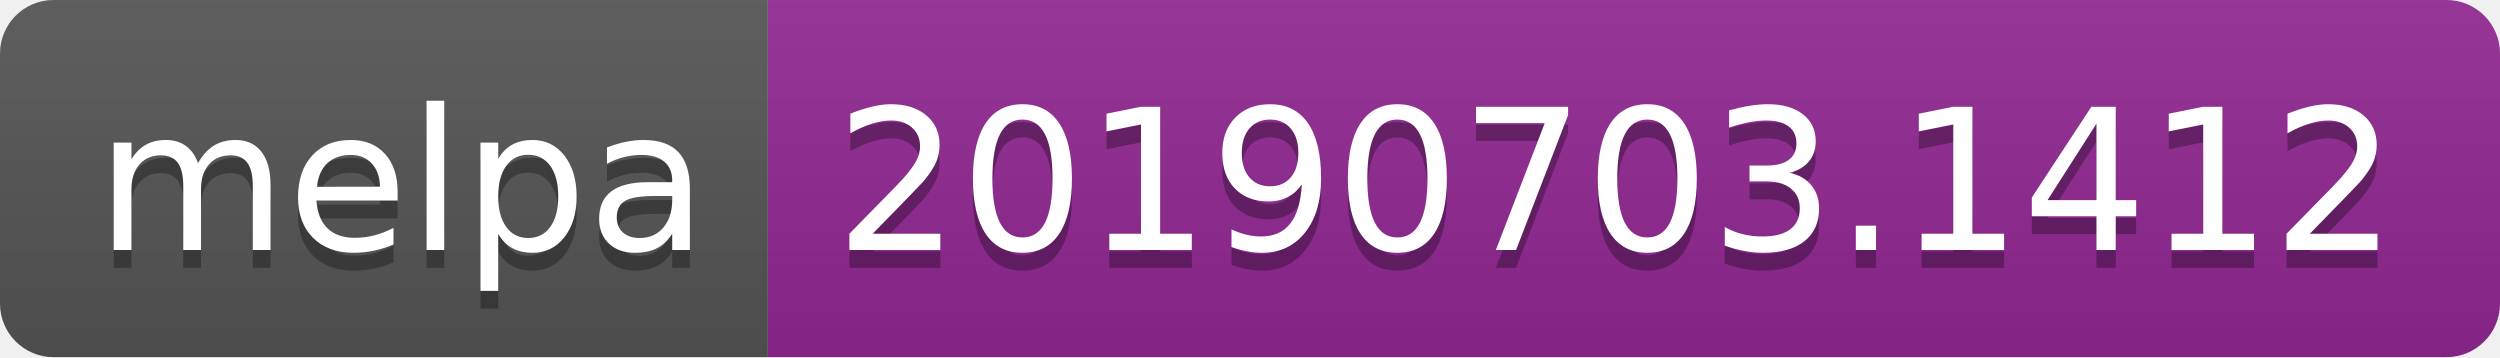
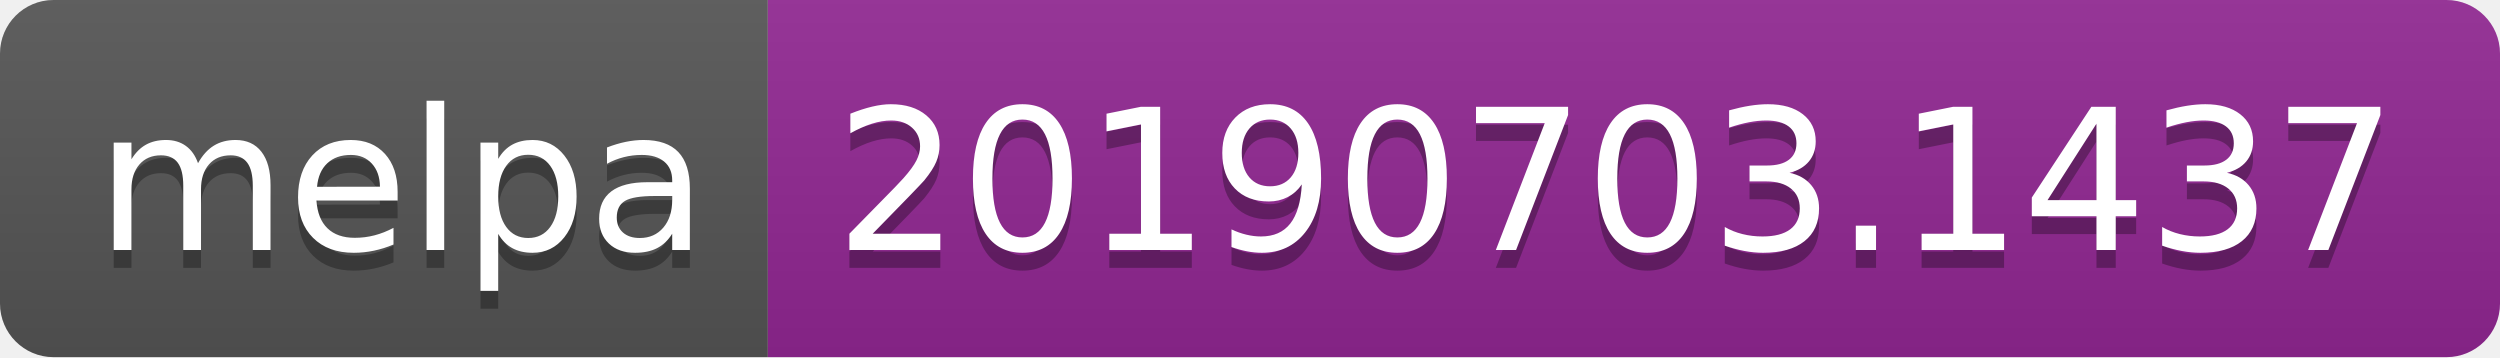
<svg xmlns="http://www.w3.org/2000/svg" width="140" height="20">
  <linearGradient id="b" x2="0" y2="100%">
    <stop offset="0" stop-color="#bbb" stop-opacity=".1" />
    <stop offset="1" stop-opacity=".1" />
  </linearGradient>
  <clipPath id="a">
    <rect width="140" height="20" rx="3" fill="#fff" />
  </clipPath>
  <g clip-path="url(#a)">
    <path fill="#555" d="M0 0h43v20H0z" />
    <path fill="#922793" d="M43 0h97v20H43z" />
    <path fill="url(#b)" d="M0 0h140v20H0z" />
  </g>
  <g fill="#fff" text-anchor="middle" font-family="DejaVu Sans,Verdana,Geneva,sans-serif" font-size="110">
    <text x="225" y="150" fill="#010101" fill-opacity=".3" transform="scale(.1)" textLength="330">melpa</text>
    <text x="225" y="140" transform="scale(.1)" textLength="330">melpa</text>
-     <text x="905" y="150" fill="#010101" fill-opacity=".3" transform="scale(.1)" textLength="870">20190703.1412</text>
-     <text x="905" y="140" transform="scale(.1)" textLength="870">20190703.1412</text>
+     <text x="905" y="150" fill="#010101" fill-opacity=".3" transform="scale(.1)" textLength="870">20190703.1437</text>
+     <text x="905" y="140" transform="scale(.1)" textLength="870">20190703.1437</text>
  </g>
</svg>
